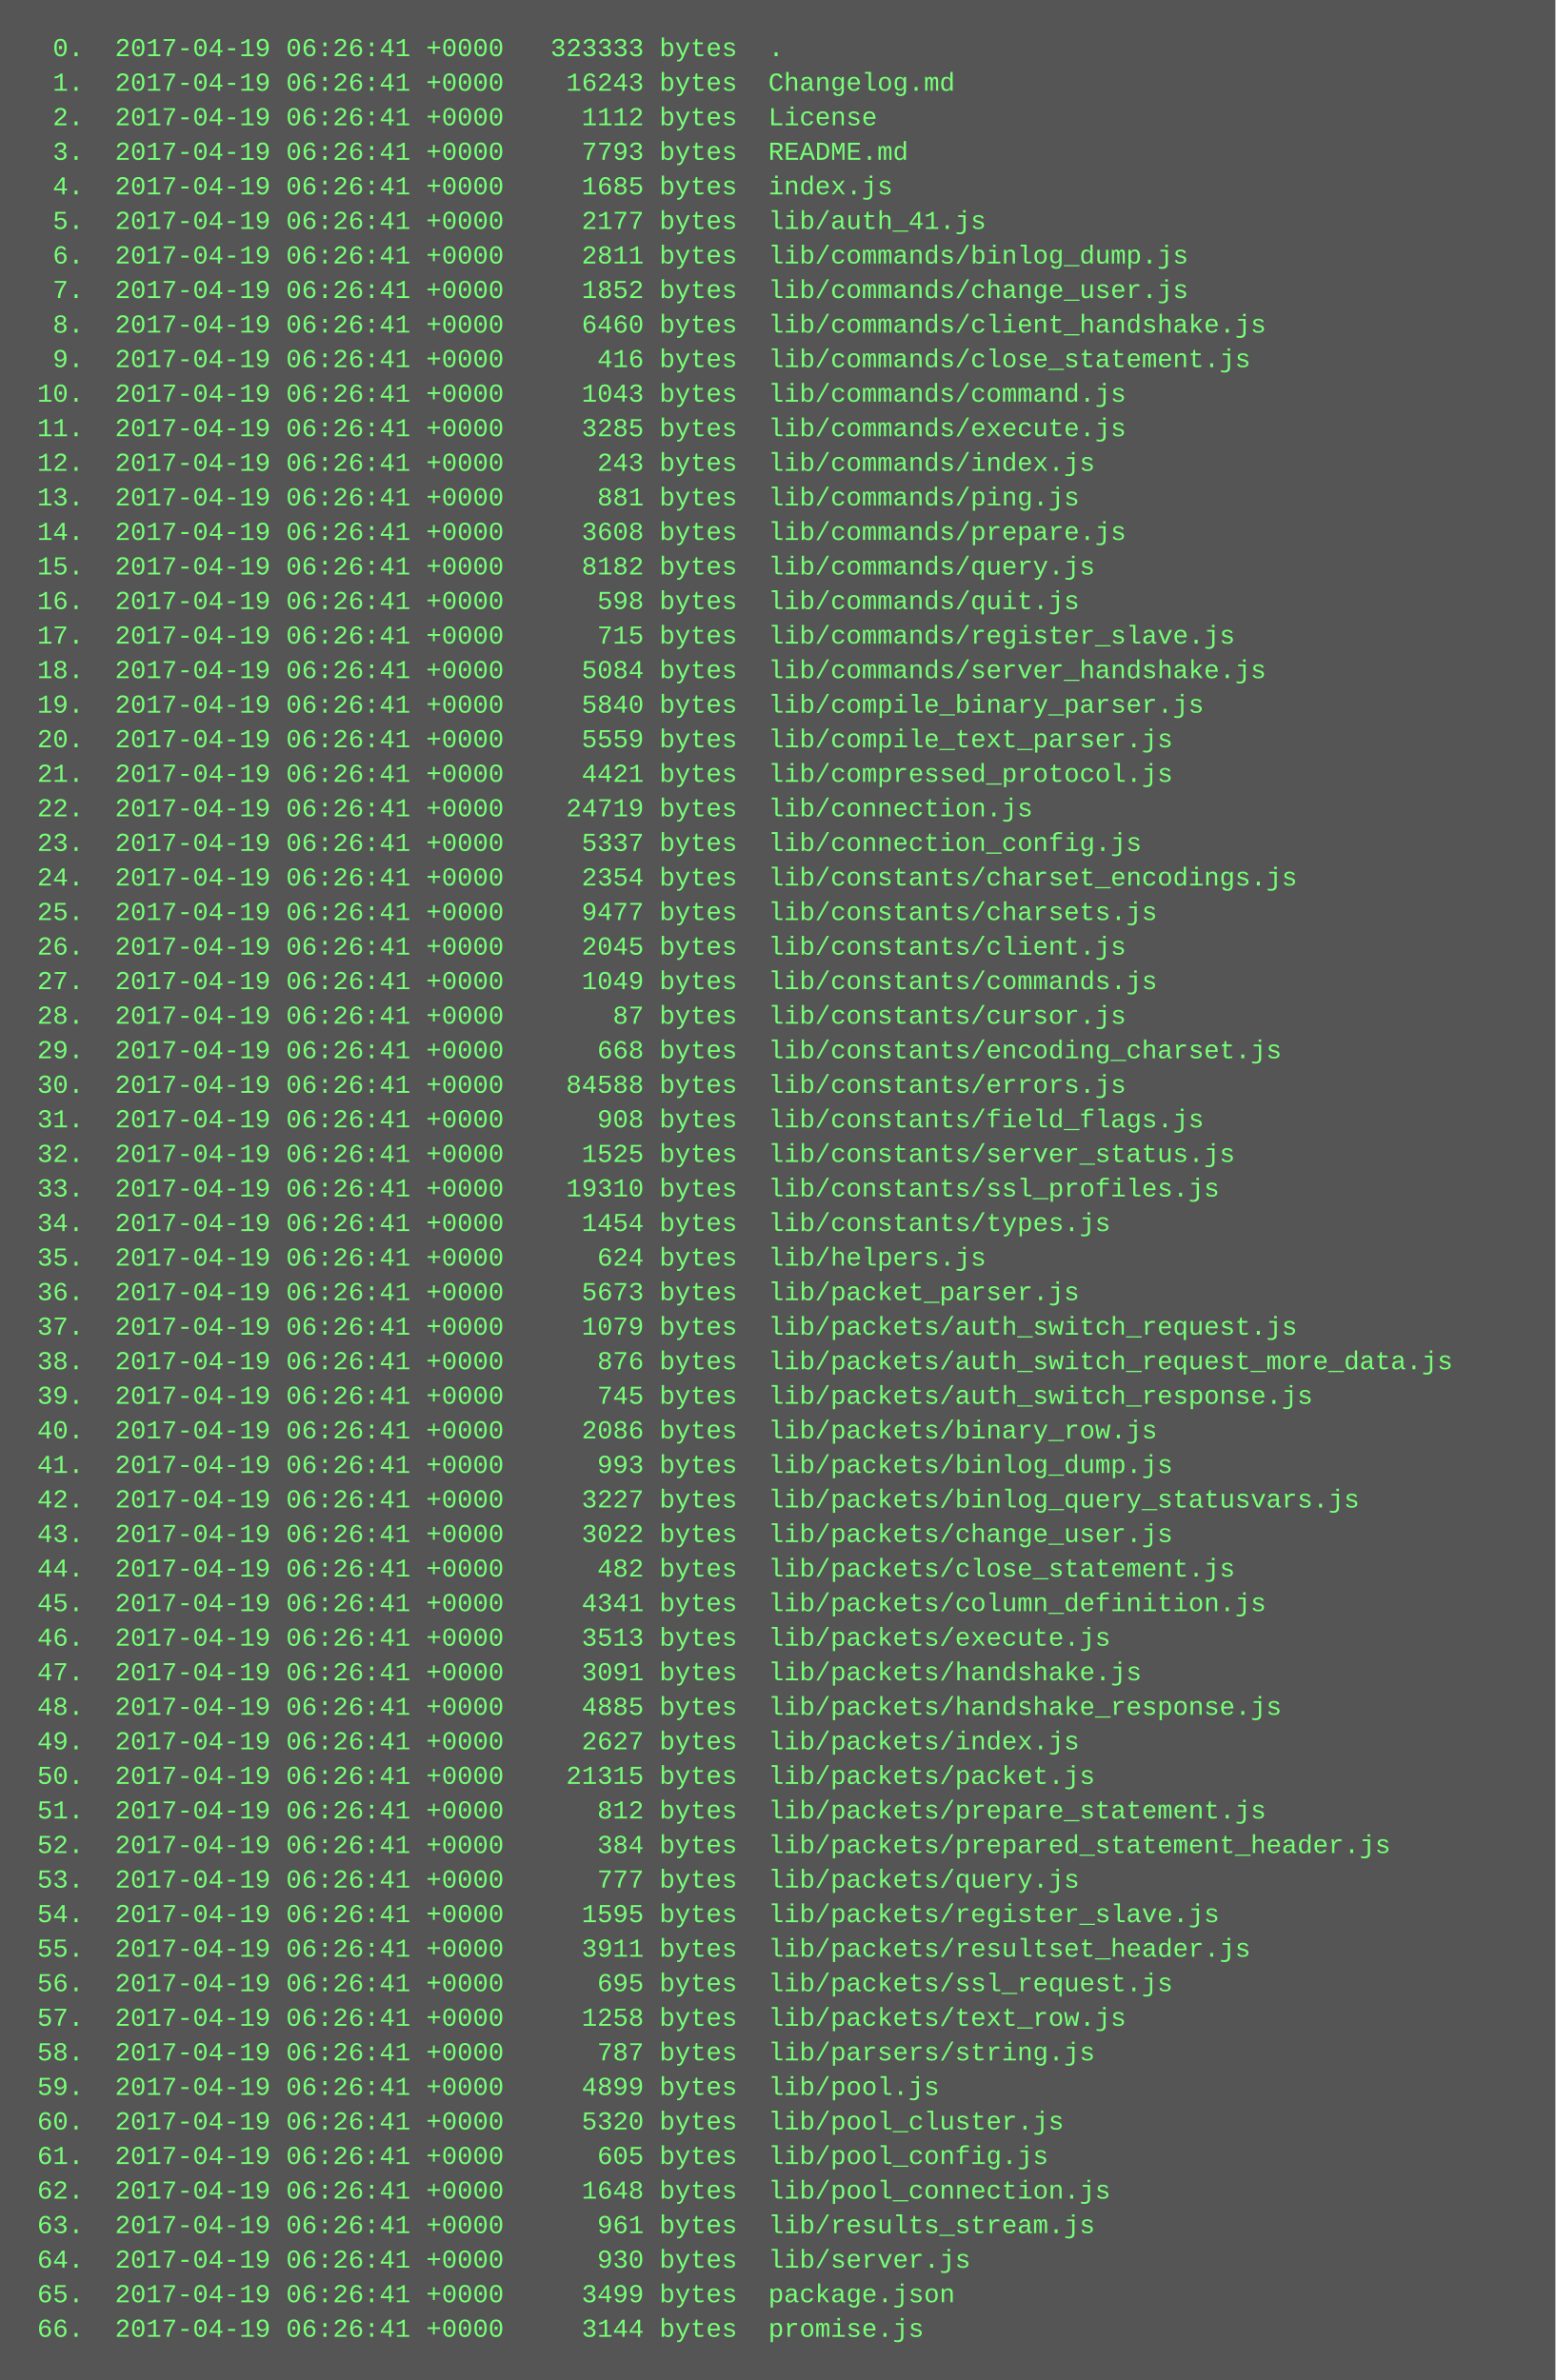
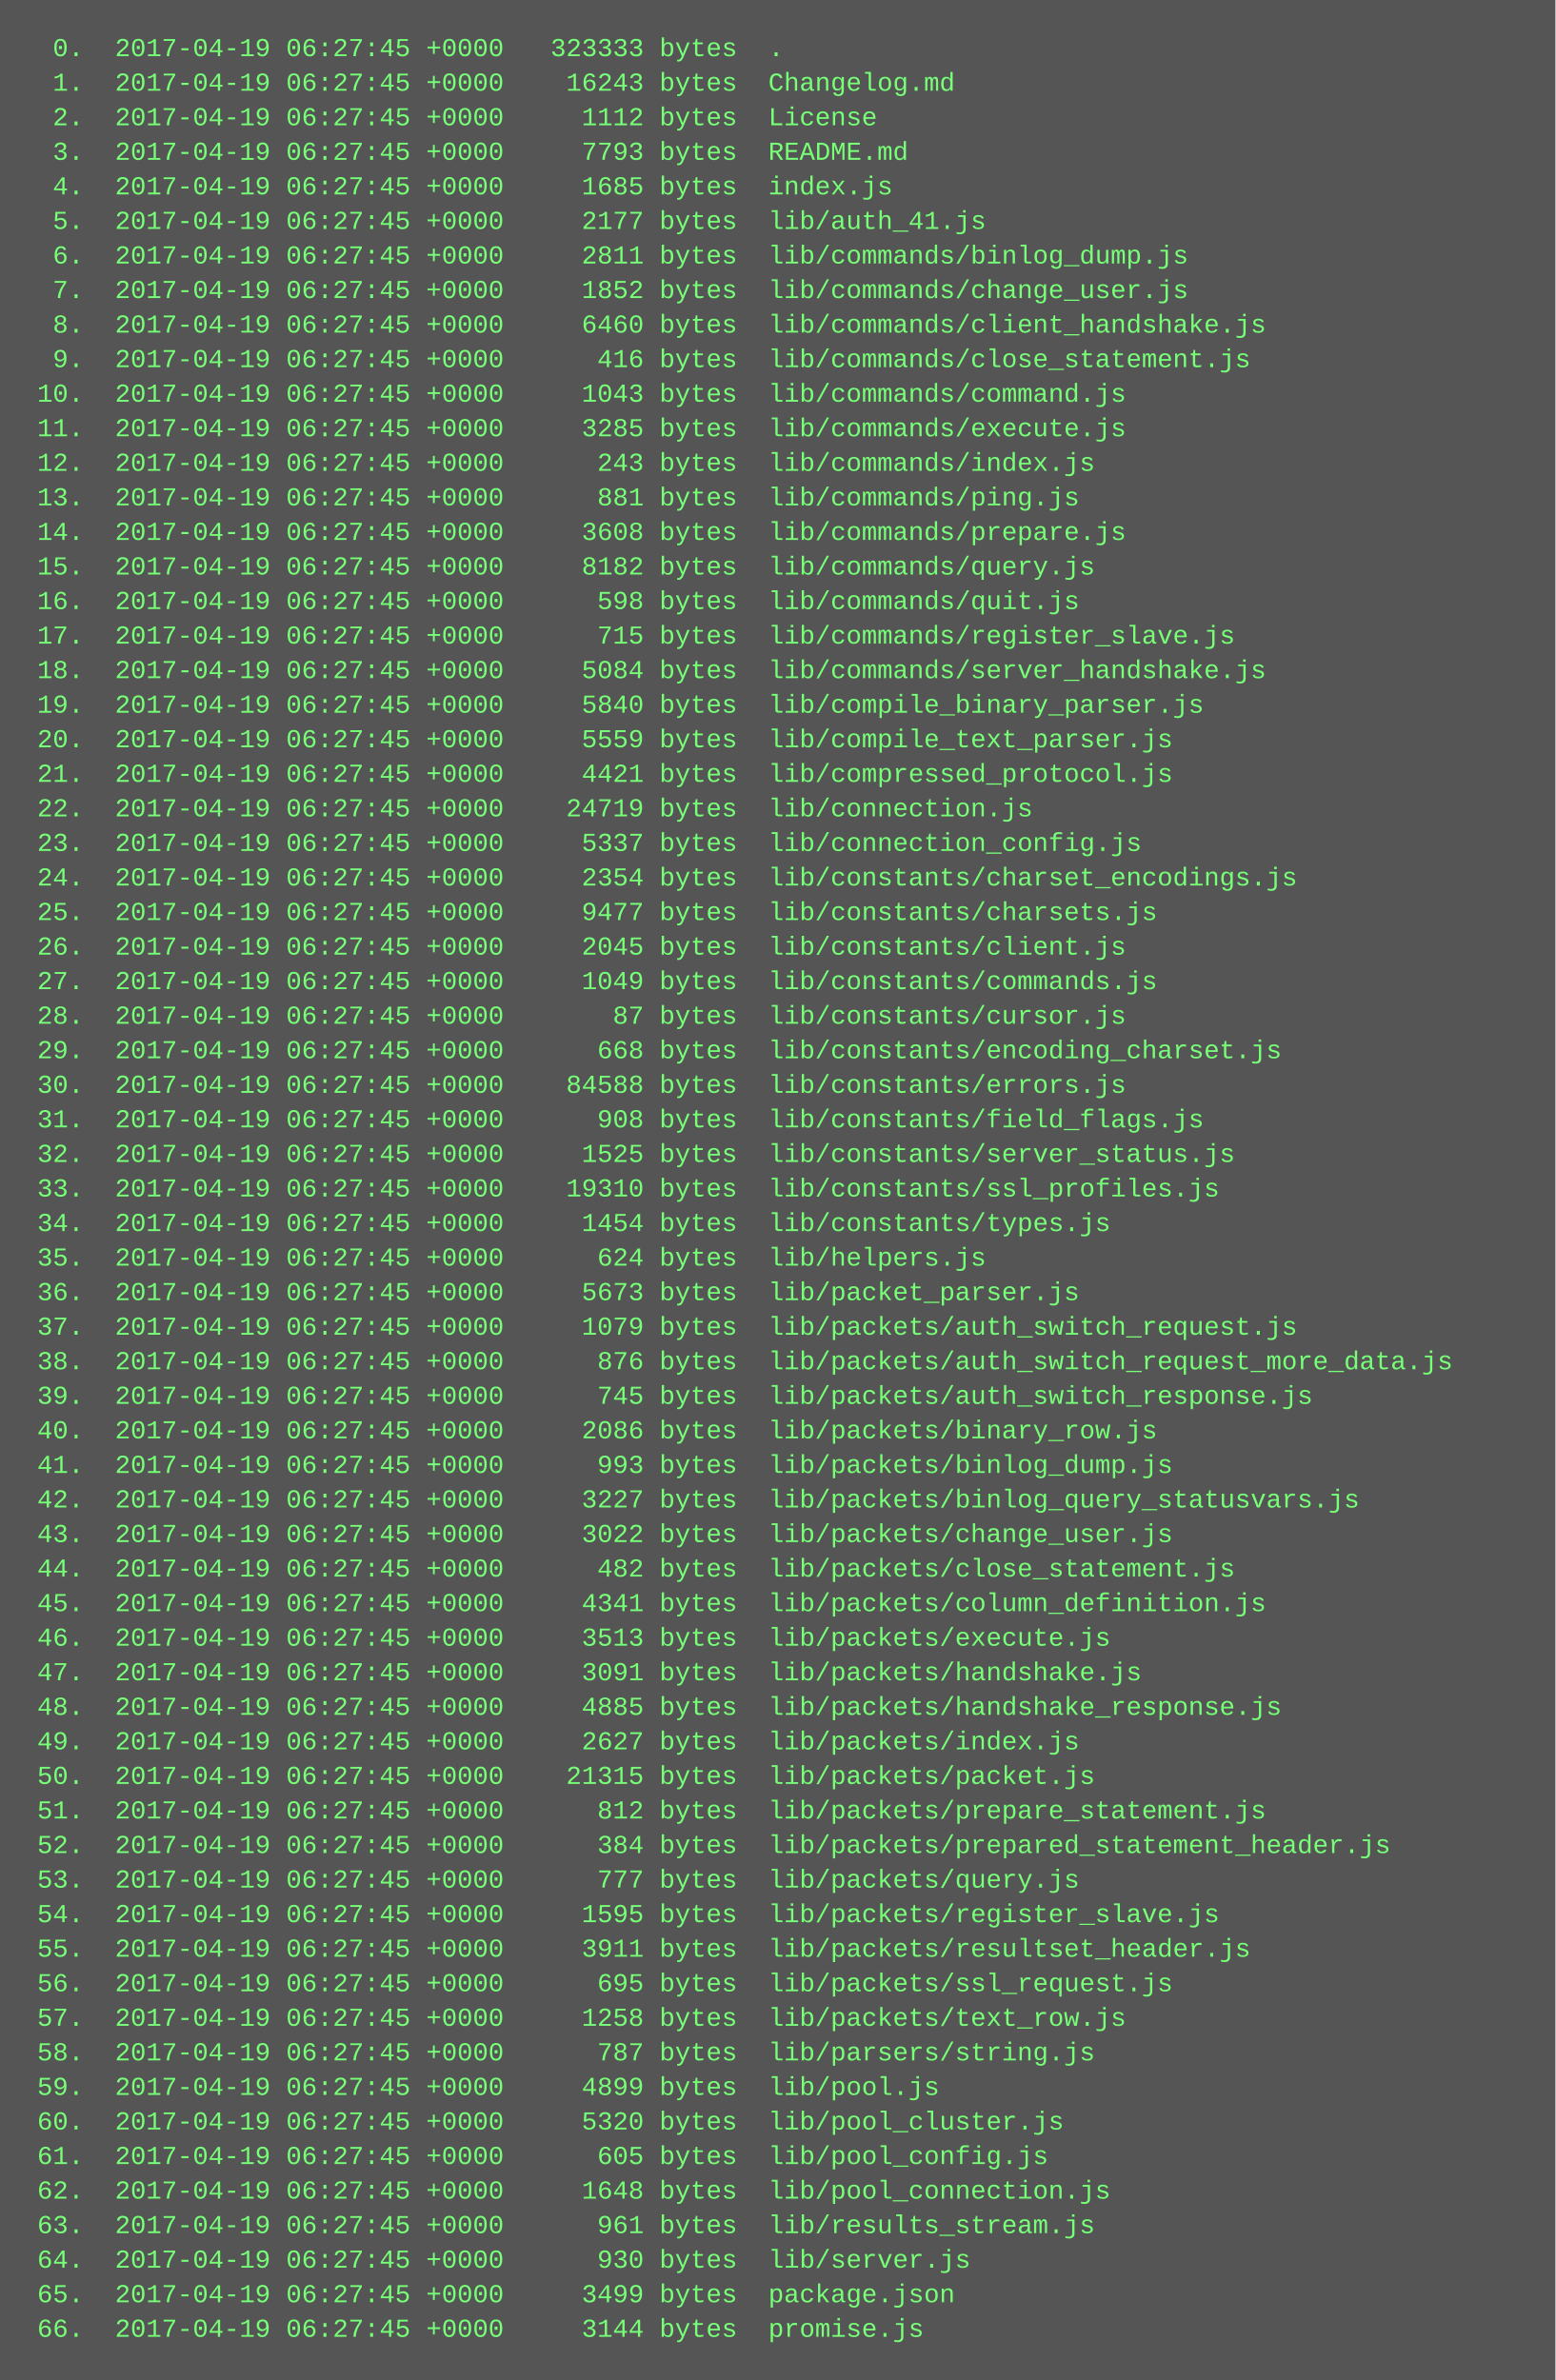
<svg xmlns="http://www.w3.org/2000/svg" height="1102" width="720">
  <rect height="1102" fill="#555" width="720" />
  <text fill="#7f7" font-family="Courier New" font-size="12" xml:space="preserve">
-     <tspan x="10" y="26">  0.  2017-04-19 06:26:41 +0000   323333 bytes  .</tspan>
-     <tspan x="10" y="42">  1.  2017-04-19 06:26:41 +0000    16243 bytes  Changelog.md</tspan>
-     <tspan x="10" y="58">  2.  2017-04-19 06:26:41 +0000     1112 bytes  License</tspan>
-     <tspan x="10" y="74">  3.  2017-04-19 06:26:41 +0000     7793 bytes  README.md</tspan>
-     <tspan x="10" y="90">  4.  2017-04-19 06:26:41 +0000     1685 bytes  index.js</tspan>
-     <tspan x="10" y="106">  5.  2017-04-19 06:26:41 +0000     2177 bytes  lib/auth_41.js</tspan>
-     <tspan x="10" y="122">  6.  2017-04-19 06:26:41 +0000     2811 bytes  lib/commands/binlog_dump.js</tspan>
-     <tspan x="10" y="138">  7.  2017-04-19 06:26:41 +0000     1852 bytes  lib/commands/change_user.js</tspan>
-     <tspan x="10" y="154">  8.  2017-04-19 06:26:41 +0000     6460 bytes  lib/commands/client_handshake.js</tspan>
-     <tspan x="10" y="170">  9.  2017-04-19 06:26:41 +0000      416 bytes  lib/commands/close_statement.js</tspan>
-     <tspan x="10" y="186"> 10.  2017-04-19 06:26:41 +0000     1043 bytes  lib/commands/command.js</tspan>
-     <tspan x="10" y="202"> 11.  2017-04-19 06:26:41 +0000     3285 bytes  lib/commands/execute.js</tspan>
-     <tspan x="10" y="218"> 12.  2017-04-19 06:26:41 +0000      243 bytes  lib/commands/index.js</tspan>
-     <tspan x="10" y="234"> 13.  2017-04-19 06:26:41 +0000      881 bytes  lib/commands/ping.js</tspan>
-     <tspan x="10" y="250"> 14.  2017-04-19 06:26:41 +0000     3608 bytes  lib/commands/prepare.js</tspan>
-     <tspan x="10" y="266"> 15.  2017-04-19 06:26:41 +0000     8182 bytes  lib/commands/query.js</tspan>
-     <tspan x="10" y="282"> 16.  2017-04-19 06:26:41 +0000      598 bytes  lib/commands/quit.js</tspan>
-     <tspan x="10" y="298"> 17.  2017-04-19 06:26:41 +0000      715 bytes  lib/commands/register_slave.js</tspan>
-     <tspan x="10" y="314"> 18.  2017-04-19 06:26:41 +0000     5084 bytes  lib/commands/server_handshake.js</tspan>
-     <tspan x="10" y="330"> 19.  2017-04-19 06:26:41 +0000     5840 bytes  lib/compile_binary_parser.js</tspan>
-     <tspan x="10" y="346"> 20.  2017-04-19 06:26:41 +0000     5559 bytes  lib/compile_text_parser.js</tspan>
-     <tspan x="10" y="362"> 21.  2017-04-19 06:26:41 +0000     4421 bytes  lib/compressed_protocol.js</tspan>
-     <tspan x="10" y="378"> 22.  2017-04-19 06:26:41 +0000    24719 bytes  lib/connection.js</tspan>
-     <tspan x="10" y="394"> 23.  2017-04-19 06:26:41 +0000     5337 bytes  lib/connection_config.js</tspan>
-     <tspan x="10" y="410"> 24.  2017-04-19 06:26:41 +0000     2354 bytes  lib/constants/charset_encodings.js</tspan>
-     <tspan x="10" y="426"> 25.  2017-04-19 06:26:41 +0000     9477 bytes  lib/constants/charsets.js</tspan>
-     <tspan x="10" y="442"> 26.  2017-04-19 06:26:41 +0000     2045 bytes  lib/constants/client.js</tspan>
-     <tspan x="10" y="458"> 27.  2017-04-19 06:26:41 +0000     1049 bytes  lib/constants/commands.js</tspan>
-     <tspan x="10" y="474"> 28.  2017-04-19 06:26:41 +0000       87 bytes  lib/constants/cursor.js</tspan>
-     <tspan x="10" y="490"> 29.  2017-04-19 06:26:41 +0000      668 bytes  lib/constants/encoding_charset.js</tspan>
-     <tspan x="10" y="506"> 30.  2017-04-19 06:26:41 +0000    84588 bytes  lib/constants/errors.js</tspan>
-     <tspan x="10" y="522"> 31.  2017-04-19 06:26:41 +0000      908 bytes  lib/constants/field_flags.js</tspan>
-     <tspan x="10" y="538"> 32.  2017-04-19 06:26:41 +0000     1525 bytes  lib/constants/server_status.js</tspan>
-     <tspan x="10" y="554"> 33.  2017-04-19 06:26:41 +0000    19310 bytes  lib/constants/ssl_profiles.js</tspan>
-     <tspan x="10" y="570"> 34.  2017-04-19 06:26:41 +0000     1454 bytes  lib/constants/types.js</tspan>
-     <tspan x="10" y="586"> 35.  2017-04-19 06:26:41 +0000      624 bytes  lib/helpers.js</tspan>
-     <tspan x="10" y="602"> 36.  2017-04-19 06:26:41 +0000     5673 bytes  lib/packet_parser.js</tspan>
-     <tspan x="10" y="618"> 37.  2017-04-19 06:26:41 +0000     1079 bytes  lib/packets/auth_switch_request.js</tspan>
-     <tspan x="10" y="634"> 38.  2017-04-19 06:26:41 +0000      876 bytes  lib/packets/auth_switch_request_more_data.js</tspan>
-     <tspan x="10" y="650"> 39.  2017-04-19 06:26:41 +0000      745 bytes  lib/packets/auth_switch_response.js</tspan>
-     <tspan x="10" y="666"> 40.  2017-04-19 06:26:41 +0000     2086 bytes  lib/packets/binary_row.js</tspan>
-     <tspan x="10" y="682"> 41.  2017-04-19 06:26:41 +0000      993 bytes  lib/packets/binlog_dump.js</tspan>
-     <tspan x="10" y="698"> 42.  2017-04-19 06:26:41 +0000     3227 bytes  lib/packets/binlog_query_statusvars.js</tspan>
-     <tspan x="10" y="714"> 43.  2017-04-19 06:26:41 +0000     3022 bytes  lib/packets/change_user.js</tspan>
-     <tspan x="10" y="730"> 44.  2017-04-19 06:26:41 +0000      482 bytes  lib/packets/close_statement.js</tspan>
-     <tspan x="10" y="746"> 45.  2017-04-19 06:26:41 +0000     4341 bytes  lib/packets/column_definition.js</tspan>
-     <tspan x="10" y="762"> 46.  2017-04-19 06:26:41 +0000     3513 bytes  lib/packets/execute.js</tspan>
-     <tspan x="10" y="778"> 47.  2017-04-19 06:26:41 +0000     3091 bytes  lib/packets/handshake.js</tspan>
-     <tspan x="10" y="794"> 48.  2017-04-19 06:26:41 +0000     4885 bytes  lib/packets/handshake_response.js</tspan>
-     <tspan x="10" y="810"> 49.  2017-04-19 06:26:41 +0000     2627 bytes  lib/packets/index.js</tspan>
-     <tspan x="10" y="826"> 50.  2017-04-19 06:26:41 +0000    21315 bytes  lib/packets/packet.js</tspan>
-     <tspan x="10" y="842"> 51.  2017-04-19 06:26:41 +0000      812 bytes  lib/packets/prepare_statement.js</tspan>
-     <tspan x="10" y="858"> 52.  2017-04-19 06:26:41 +0000      384 bytes  lib/packets/prepared_statement_header.js</tspan>
-     <tspan x="10" y="874"> 53.  2017-04-19 06:26:41 +0000      777 bytes  lib/packets/query.js</tspan>
-     <tspan x="10" y="890"> 54.  2017-04-19 06:26:41 +0000     1595 bytes  lib/packets/register_slave.js</tspan>
-     <tspan x="10" y="906"> 55.  2017-04-19 06:26:41 +0000     3911 bytes  lib/packets/resultset_header.js</tspan>
-     <tspan x="10" y="922"> 56.  2017-04-19 06:26:41 +0000      695 bytes  lib/packets/ssl_request.js</tspan>
-     <tspan x="10" y="938"> 57.  2017-04-19 06:26:41 +0000     1258 bytes  lib/packets/text_row.js</tspan>
-     <tspan x="10" y="954"> 58.  2017-04-19 06:26:41 +0000      787 bytes  lib/parsers/string.js</tspan>
-     <tspan x="10" y="970"> 59.  2017-04-19 06:26:41 +0000     4899 bytes  lib/pool.js</tspan>
-     <tspan x="10" y="986"> 60.  2017-04-19 06:26:41 +0000     5320 bytes  lib/pool_cluster.js</tspan>
-     <tspan x="10" y="1002"> 61.  2017-04-19 06:26:41 +0000      605 bytes  lib/pool_config.js</tspan>
-     <tspan x="10" y="1018"> 62.  2017-04-19 06:26:41 +0000     1648 bytes  lib/pool_connection.js</tspan>
-     <tspan x="10" y="1034"> 63.  2017-04-19 06:26:41 +0000      961 bytes  lib/results_stream.js</tspan>
-     <tspan x="10" y="1050"> 64.  2017-04-19 06:26:41 +0000      930 bytes  lib/server.js</tspan>
-     <tspan x="10" y="1066"> 65.  2017-04-19 06:26:41 +0000     3499 bytes  package.json</tspan>
-     <tspan x="10" y="1082"> 66.  2017-04-19 06:26:41 +0000     3144 bytes  promise.js</tspan>
+     <tspan x="10" y="26">  0.  2017-04-19 06:27:45 +0000   323333 bytes  .</tspan>
+     <tspan x="10" y="42">  1.  2017-04-19 06:27:45 +0000    16243 bytes  Changelog.md</tspan>
+     <tspan x="10" y="58">  2.  2017-04-19 06:27:45 +0000     1112 bytes  License</tspan>
+     <tspan x="10" y="74">  3.  2017-04-19 06:27:45 +0000     7793 bytes  README.md</tspan>
+     <tspan x="10" y="90">  4.  2017-04-19 06:27:45 +0000     1685 bytes  index.js</tspan>
+     <tspan x="10" y="106">  5.  2017-04-19 06:27:45 +0000     2177 bytes  lib/auth_41.js</tspan>
+     <tspan x="10" y="122">  6.  2017-04-19 06:27:45 +0000     2811 bytes  lib/commands/binlog_dump.js</tspan>
+     <tspan x="10" y="138">  7.  2017-04-19 06:27:45 +0000     1852 bytes  lib/commands/change_user.js</tspan>
+     <tspan x="10" y="154">  8.  2017-04-19 06:27:45 +0000     6460 bytes  lib/commands/client_handshake.js</tspan>
+     <tspan x="10" y="170">  9.  2017-04-19 06:27:45 +0000      416 bytes  lib/commands/close_statement.js</tspan>
+     <tspan x="10" y="186"> 10.  2017-04-19 06:27:45 +0000     1043 bytes  lib/commands/command.js</tspan>
+     <tspan x="10" y="202"> 11.  2017-04-19 06:27:45 +0000     3285 bytes  lib/commands/execute.js</tspan>
+     <tspan x="10" y="218"> 12.  2017-04-19 06:27:45 +0000      243 bytes  lib/commands/index.js</tspan>
+     <tspan x="10" y="234"> 13.  2017-04-19 06:27:45 +0000      881 bytes  lib/commands/ping.js</tspan>
+     <tspan x="10" y="250"> 14.  2017-04-19 06:27:45 +0000     3608 bytes  lib/commands/prepare.js</tspan>
+     <tspan x="10" y="266"> 15.  2017-04-19 06:27:45 +0000     8182 bytes  lib/commands/query.js</tspan>
+     <tspan x="10" y="282"> 16.  2017-04-19 06:27:45 +0000      598 bytes  lib/commands/quit.js</tspan>
+     <tspan x="10" y="298"> 17.  2017-04-19 06:27:45 +0000      715 bytes  lib/commands/register_slave.js</tspan>
+     <tspan x="10" y="314"> 18.  2017-04-19 06:27:45 +0000     5084 bytes  lib/commands/server_handshake.js</tspan>
+     <tspan x="10" y="330"> 19.  2017-04-19 06:27:45 +0000     5840 bytes  lib/compile_binary_parser.js</tspan>
+     <tspan x="10" y="346"> 20.  2017-04-19 06:27:45 +0000     5559 bytes  lib/compile_text_parser.js</tspan>
+     <tspan x="10" y="362"> 21.  2017-04-19 06:27:45 +0000     4421 bytes  lib/compressed_protocol.js</tspan>
+     <tspan x="10" y="378"> 22.  2017-04-19 06:27:45 +0000    24719 bytes  lib/connection.js</tspan>
+     <tspan x="10" y="394"> 23.  2017-04-19 06:27:45 +0000     5337 bytes  lib/connection_config.js</tspan>
+     <tspan x="10" y="410"> 24.  2017-04-19 06:27:45 +0000     2354 bytes  lib/constants/charset_encodings.js</tspan>
+     <tspan x="10" y="426"> 25.  2017-04-19 06:27:45 +0000     9477 bytes  lib/constants/charsets.js</tspan>
+     <tspan x="10" y="442"> 26.  2017-04-19 06:27:45 +0000     2045 bytes  lib/constants/client.js</tspan>
+     <tspan x="10" y="458"> 27.  2017-04-19 06:27:45 +0000     1049 bytes  lib/constants/commands.js</tspan>
+     <tspan x="10" y="474"> 28.  2017-04-19 06:27:45 +0000       87 bytes  lib/constants/cursor.js</tspan>
+     <tspan x="10" y="490"> 29.  2017-04-19 06:27:45 +0000      668 bytes  lib/constants/encoding_charset.js</tspan>
+     <tspan x="10" y="506"> 30.  2017-04-19 06:27:45 +0000    84588 bytes  lib/constants/errors.js</tspan>
+     <tspan x="10" y="522"> 31.  2017-04-19 06:27:45 +0000      908 bytes  lib/constants/field_flags.js</tspan>
+     <tspan x="10" y="538"> 32.  2017-04-19 06:27:45 +0000     1525 bytes  lib/constants/server_status.js</tspan>
+     <tspan x="10" y="554"> 33.  2017-04-19 06:27:45 +0000    19310 bytes  lib/constants/ssl_profiles.js</tspan>
+     <tspan x="10" y="570"> 34.  2017-04-19 06:27:45 +0000     1454 bytes  lib/constants/types.js</tspan>
+     <tspan x="10" y="586"> 35.  2017-04-19 06:27:45 +0000      624 bytes  lib/helpers.js</tspan>
+     <tspan x="10" y="602"> 36.  2017-04-19 06:27:45 +0000     5673 bytes  lib/packet_parser.js</tspan>
+     <tspan x="10" y="618"> 37.  2017-04-19 06:27:45 +0000     1079 bytes  lib/packets/auth_switch_request.js</tspan>
+     <tspan x="10" y="634"> 38.  2017-04-19 06:27:45 +0000      876 bytes  lib/packets/auth_switch_request_more_data.js</tspan>
+     <tspan x="10" y="650"> 39.  2017-04-19 06:27:45 +0000      745 bytes  lib/packets/auth_switch_response.js</tspan>
+     <tspan x="10" y="666"> 40.  2017-04-19 06:27:45 +0000     2086 bytes  lib/packets/binary_row.js</tspan>
+     <tspan x="10" y="682"> 41.  2017-04-19 06:27:45 +0000      993 bytes  lib/packets/binlog_dump.js</tspan>
+     <tspan x="10" y="698"> 42.  2017-04-19 06:27:45 +0000     3227 bytes  lib/packets/binlog_query_statusvars.js</tspan>
+     <tspan x="10" y="714"> 43.  2017-04-19 06:27:45 +0000     3022 bytes  lib/packets/change_user.js</tspan>
+     <tspan x="10" y="730"> 44.  2017-04-19 06:27:45 +0000      482 bytes  lib/packets/close_statement.js</tspan>
+     <tspan x="10" y="746"> 45.  2017-04-19 06:27:45 +0000     4341 bytes  lib/packets/column_definition.js</tspan>
+     <tspan x="10" y="762"> 46.  2017-04-19 06:27:45 +0000     3513 bytes  lib/packets/execute.js</tspan>
+     <tspan x="10" y="778"> 47.  2017-04-19 06:27:45 +0000     3091 bytes  lib/packets/handshake.js</tspan>
+     <tspan x="10" y="794"> 48.  2017-04-19 06:27:45 +0000     4885 bytes  lib/packets/handshake_response.js</tspan>
+     <tspan x="10" y="810"> 49.  2017-04-19 06:27:45 +0000     2627 bytes  lib/packets/index.js</tspan>
+     <tspan x="10" y="826"> 50.  2017-04-19 06:27:45 +0000    21315 bytes  lib/packets/packet.js</tspan>
+     <tspan x="10" y="842"> 51.  2017-04-19 06:27:45 +0000      812 bytes  lib/packets/prepare_statement.js</tspan>
+     <tspan x="10" y="858"> 52.  2017-04-19 06:27:45 +0000      384 bytes  lib/packets/prepared_statement_header.js</tspan>
+     <tspan x="10" y="874"> 53.  2017-04-19 06:27:45 +0000      777 bytes  lib/packets/query.js</tspan>
+     <tspan x="10" y="890"> 54.  2017-04-19 06:27:45 +0000     1595 bytes  lib/packets/register_slave.js</tspan>
+     <tspan x="10" y="906"> 55.  2017-04-19 06:27:45 +0000     3911 bytes  lib/packets/resultset_header.js</tspan>
+     <tspan x="10" y="922"> 56.  2017-04-19 06:27:45 +0000      695 bytes  lib/packets/ssl_request.js</tspan>
+     <tspan x="10" y="938"> 57.  2017-04-19 06:27:45 +0000     1258 bytes  lib/packets/text_row.js</tspan>
+     <tspan x="10" y="954"> 58.  2017-04-19 06:27:45 +0000      787 bytes  lib/parsers/string.js</tspan>
+     <tspan x="10" y="970"> 59.  2017-04-19 06:27:45 +0000     4899 bytes  lib/pool.js</tspan>
+     <tspan x="10" y="986"> 60.  2017-04-19 06:27:45 +0000     5320 bytes  lib/pool_cluster.js</tspan>
+     <tspan x="10" y="1002"> 61.  2017-04-19 06:27:45 +0000      605 bytes  lib/pool_config.js</tspan>
+     <tspan x="10" y="1018"> 62.  2017-04-19 06:27:45 +0000     1648 bytes  lib/pool_connection.js</tspan>
+     <tspan x="10" y="1034"> 63.  2017-04-19 06:27:45 +0000      961 bytes  lib/results_stream.js</tspan>
+     <tspan x="10" y="1050"> 64.  2017-04-19 06:27:45 +0000      930 bytes  lib/server.js</tspan>
+     <tspan x="10" y="1066"> 65.  2017-04-19 06:27:45 +0000     3499 bytes  package.json</tspan>
+     <tspan x="10" y="1082"> 66.  2017-04-19 06:27:45 +0000     3144 bytes  promise.js</tspan>
  </text>
</svg>
